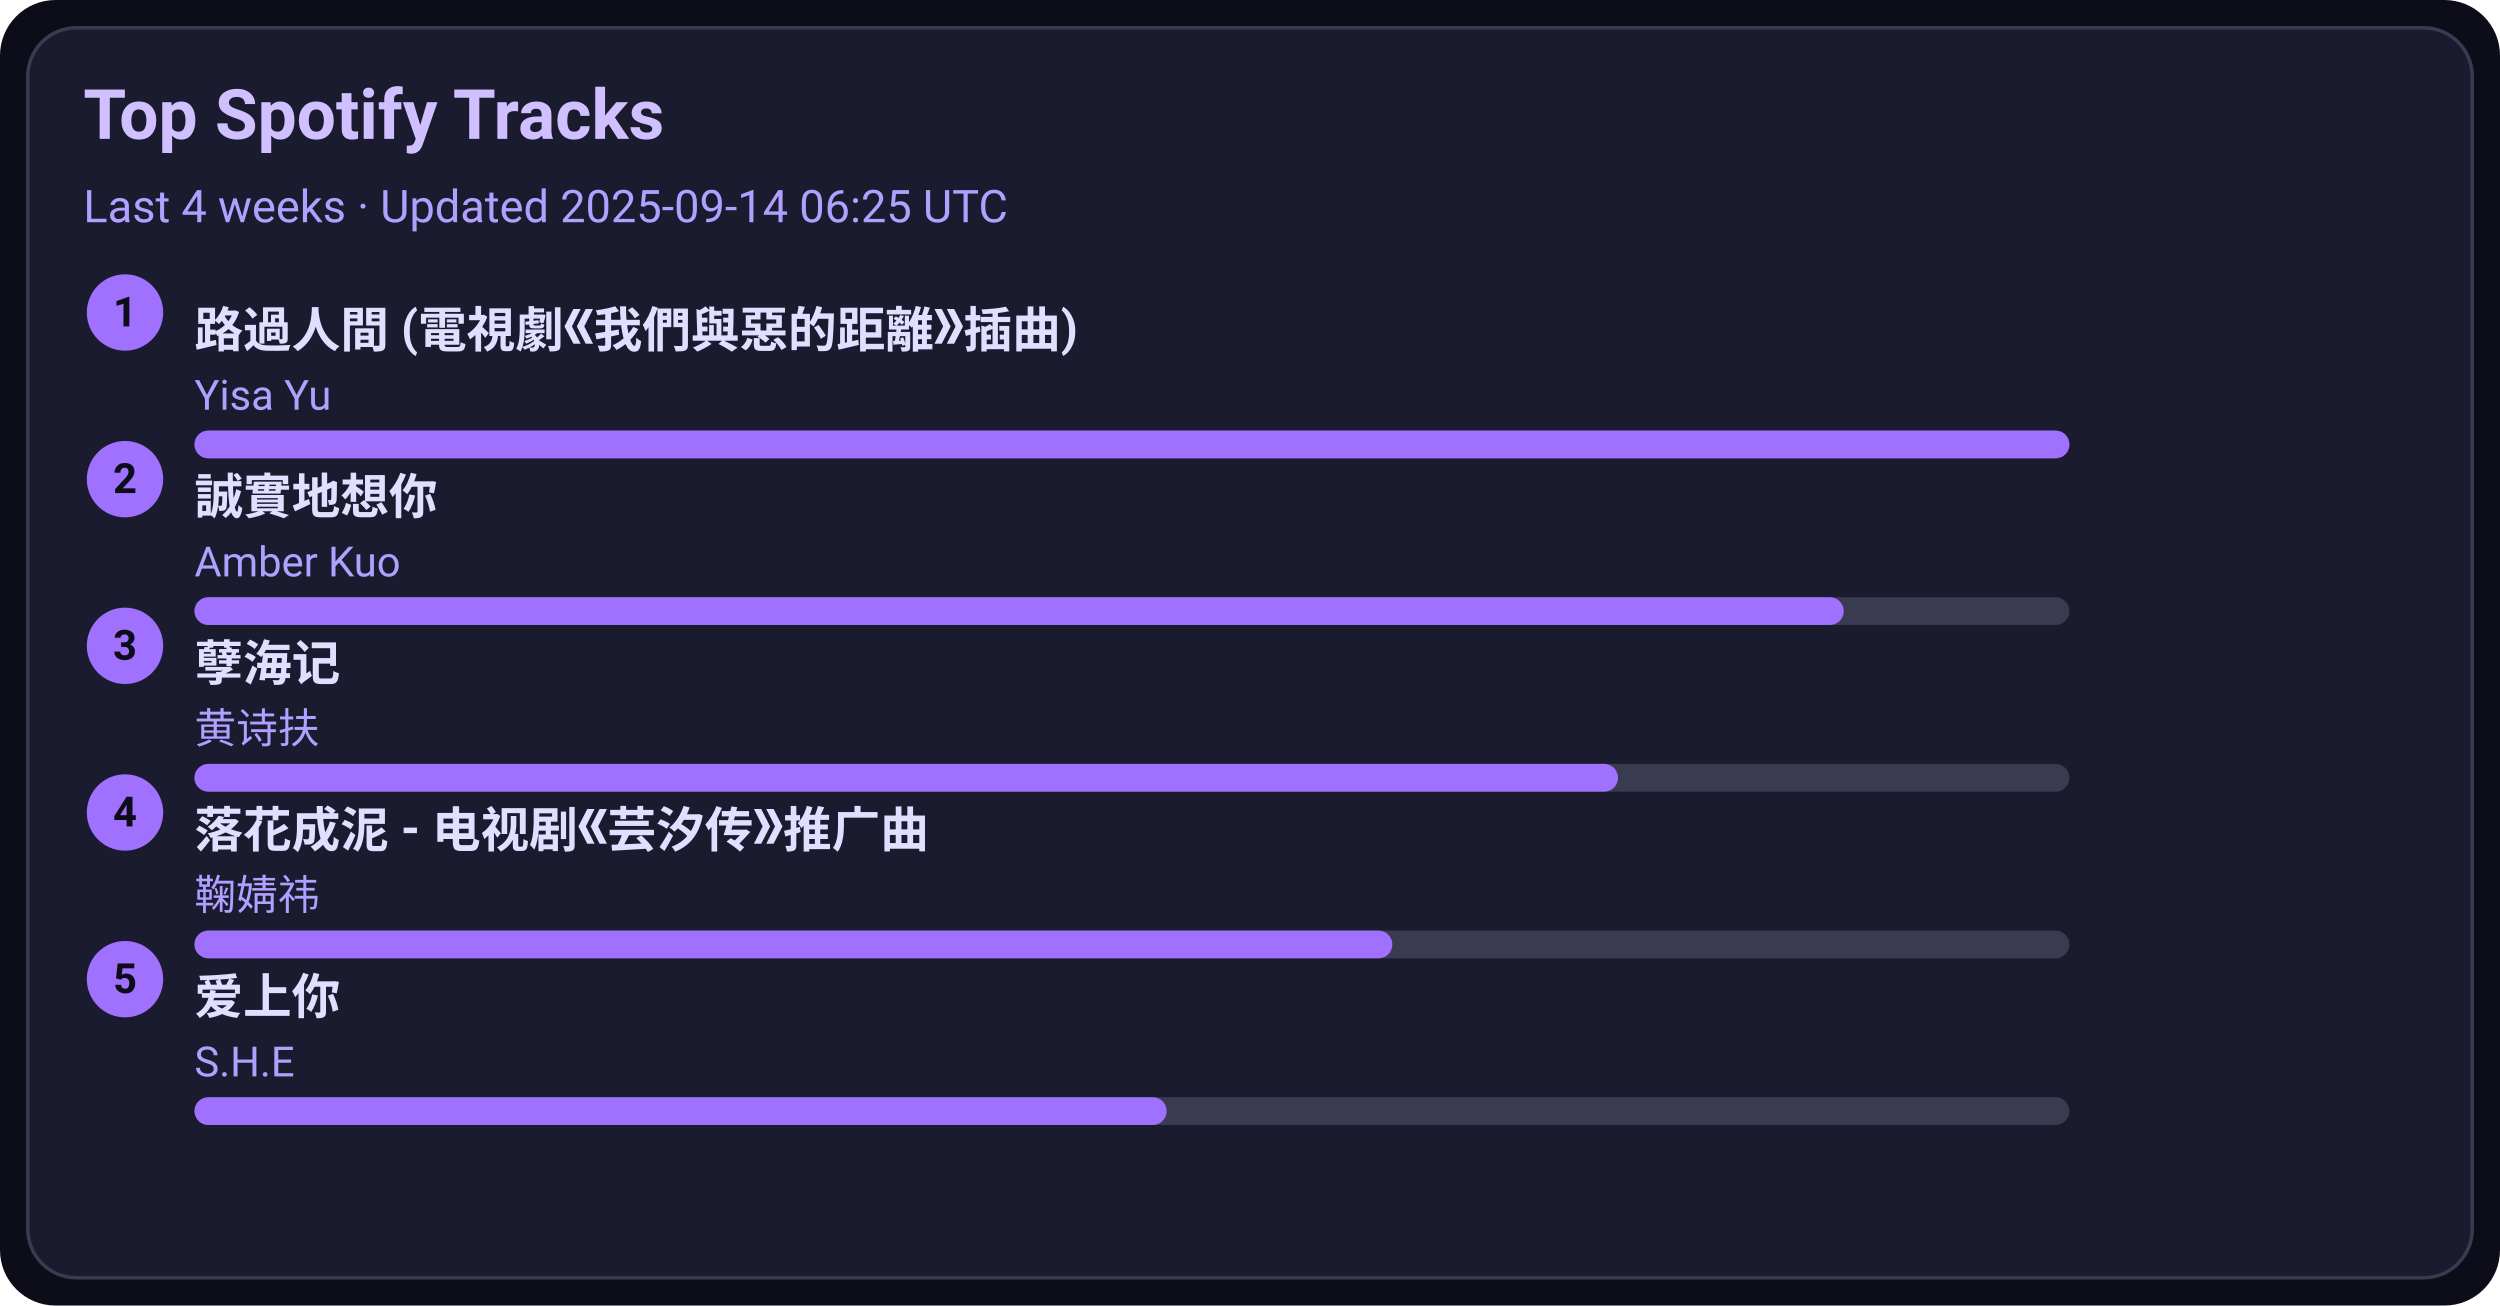
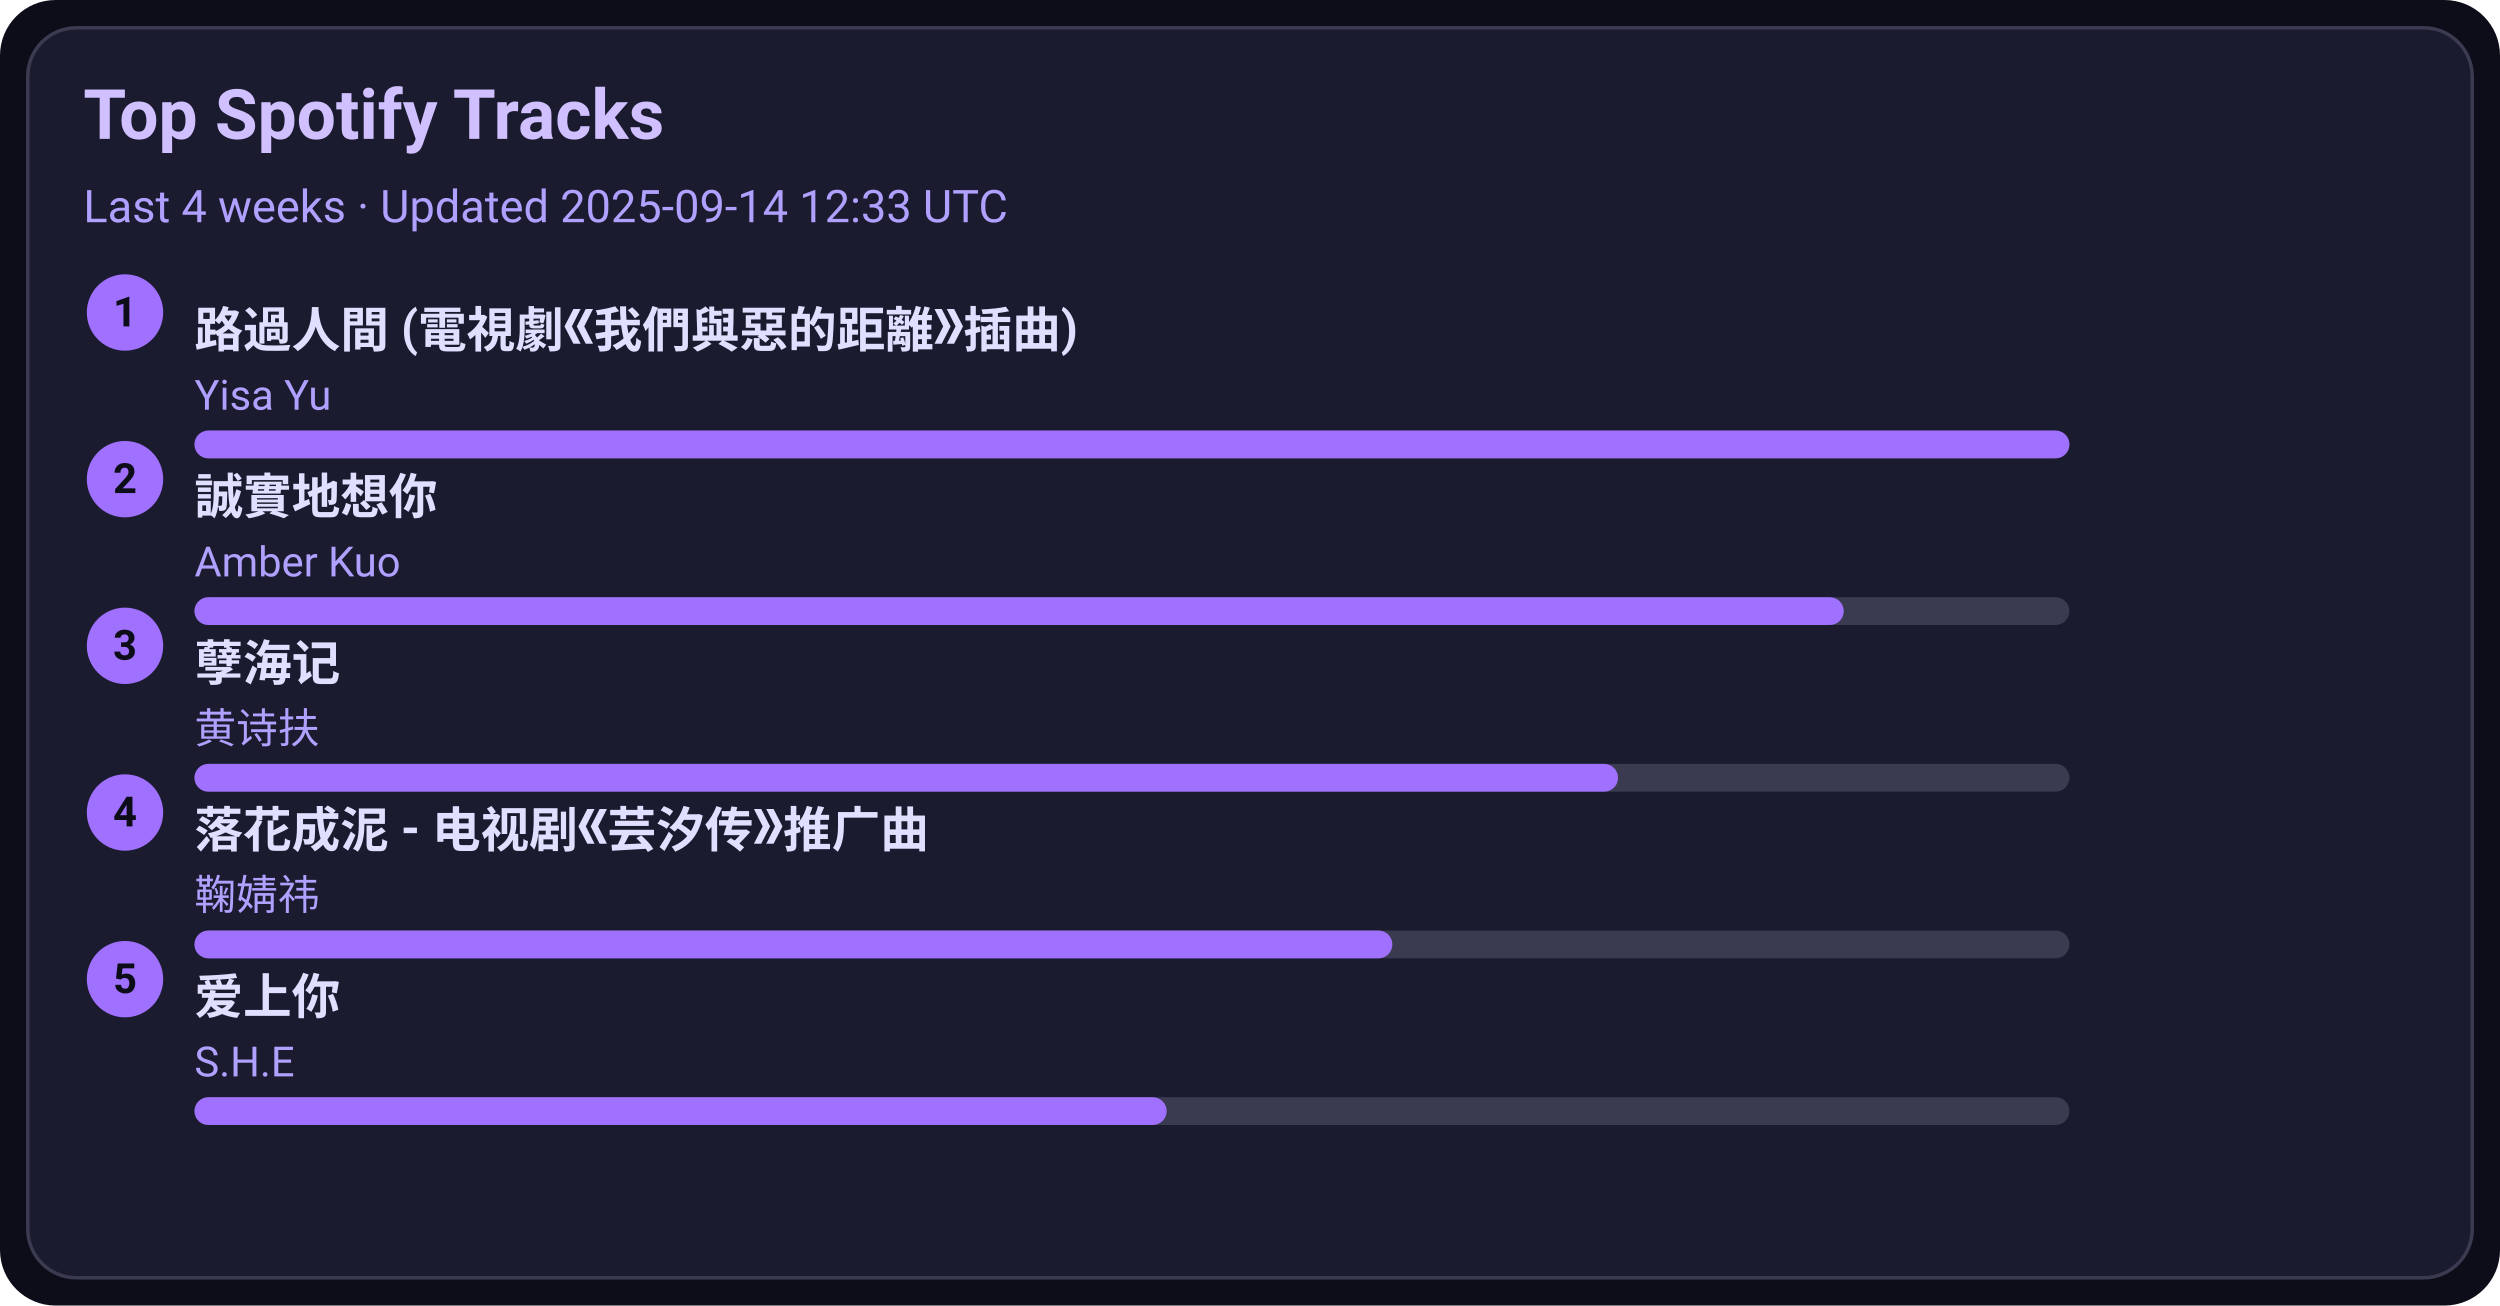
<svg xmlns="http://www.w3.org/2000/svg" width="720" height="376" viewBox="0 0 720 376">
  <style>text{font-family:-apple-system,BlinkMacSystemFont,Segoe UI,Roboto,Ubuntu,Helvetica Neue,Arial,Noto Sans,sans-serif}</style>
  <rect width="720" height="376" rx="16" fill="#0d0d1a" />
  <rect x="8" y="8" width="704" height="360" rx="14" fill="#1b1b2f" stroke="#3a3a50" />
  <text x="24" y="40" font-size="20" fill="#d0c0ff" font-weight="600">Top Spotify Tracks</text>
-   <text x="24" y="64" font-size="13" fill="#b0a0ff">Last 4 weeks · Updated 2025-09-14 06:25 UTC</text>
+   <text x="24" y="64" font-size="13" fill="#b0a0ff">Last 4 weeks · Updated 2025-09-14 12:33 UTC</text>
  <circle cx="36" cy="90" r="11" fill="#a070ff" />
  <text x="36" y="94" text-anchor="middle" font-size="12" fill="#0d0d1a" font-weight="700">1</text>
  <a href="https://open.spotify.com/track/1ZSleGniKMWNrWvK5cGALO" target="_blank" rel="noopener noreferrer">
    <text x="56" y="100" font-size="14" fill="#e0dfff" font-weight="600">路過人間 (電視劇《我們與惡的距離》插曲)</text>
  </a>
  <text x="56" y="118" font-size="12" fill="#b0a0ff">Yisa Yu</text>
  <rect x="56" y="124" width="540" height="8" rx="4" fill="#3a3a50" />
  <rect x="56" y="124" width="540" height="8" rx="4" fill="#a070ff" />
  <circle cx="36" cy="138" r="11" fill="#a070ff" />
  <text x="36" y="142" text-anchor="middle" font-size="12" fill="#0d0d1a" font-weight="700">2</text>
  <a href="https://open.spotify.com/track/1SPZzj8QzOwZoAGKXMGLGJ" target="_blank" rel="noopener noreferrer">
    <text x="56" y="148" font-size="14" fill="#e0dfff" font-weight="600">誠實地想你</text>
  </a>
  <text x="56" y="166" font-size="12" fill="#b0a0ff">Amber Kuo</text>
  <rect x="56" y="172" width="540" height="8" rx="4" fill="#3a3a50" />
  <rect x="56" y="172" width="475" height="8" rx="4" fill="#a070ff" />
  <circle cx="36" cy="186" r="11" fill="#a070ff" />
  <text x="36" y="190" text-anchor="middle" font-size="12" fill="#0d0d1a" font-weight="700">3</text>
  <a href="https://open.spotify.com/track/3eIovUMhirNN6btJbpzNqD" target="_blank" rel="noopener noreferrer">
    <text x="56" y="196" font-size="14" fill="#e0dfff" font-weight="600">孽海记</text>
  </a>
  <text x="56" y="214" font-size="12" fill="#b0a0ff">黄诗扶</text>
  <rect x="56" y="220" width="540" height="8" rx="4" fill="#3a3a50" />
  <rect x="56" y="220" width="410" height="8" rx="4" fill="#a070ff" />
  <circle cx="36" cy="234" r="11" fill="#a070ff" />
  <text x="36" y="238" text-anchor="middle" font-size="12" fill="#0d0d1a" font-weight="700">4</text>
  <a href="https://open.spotify.com/track/3kOZsJz3crGIWWHeoCNa0O" target="_blank" rel="noopener noreferrer">
    <text x="56" y="244" font-size="14" fill="#e0dfff" font-weight="600">落花成泥 - 电视剧《芸汐传》推广曲</text>
  </a>
  <text x="56" y="262" font-size="12" fill="#b0a0ff">鞠婧祎</text>
  <rect x="56" y="268" width="540" height="8" rx="4" fill="#3a3a50" />
  <rect x="56" y="268" width="345" height="8" rx="4" fill="#a070ff" />
  <circle cx="36" cy="282" r="11" fill="#a070ff" />
  <text x="36" y="286" text-anchor="middle" font-size="12" fill="#0d0d1a" font-weight="700">5</text>
  <a href="https://open.spotify.com/track/4hcNpo1rtbzyNswsM5byTf" target="_blank" rel="noopener noreferrer">
    <text x="56" y="292" font-size="14" fill="#e0dfff" font-weight="600">爱上你</text>
  </a>
  <text x="56" y="310" font-size="12" fill="#b0a0ff">S.H.E</text>
  <rect x="56" y="316" width="540" height="8" rx="4" fill="#3a3a50" />
  <rect x="56" y="316" width="280" height="8" rx="4" fill="#a070ff" />
</svg>
